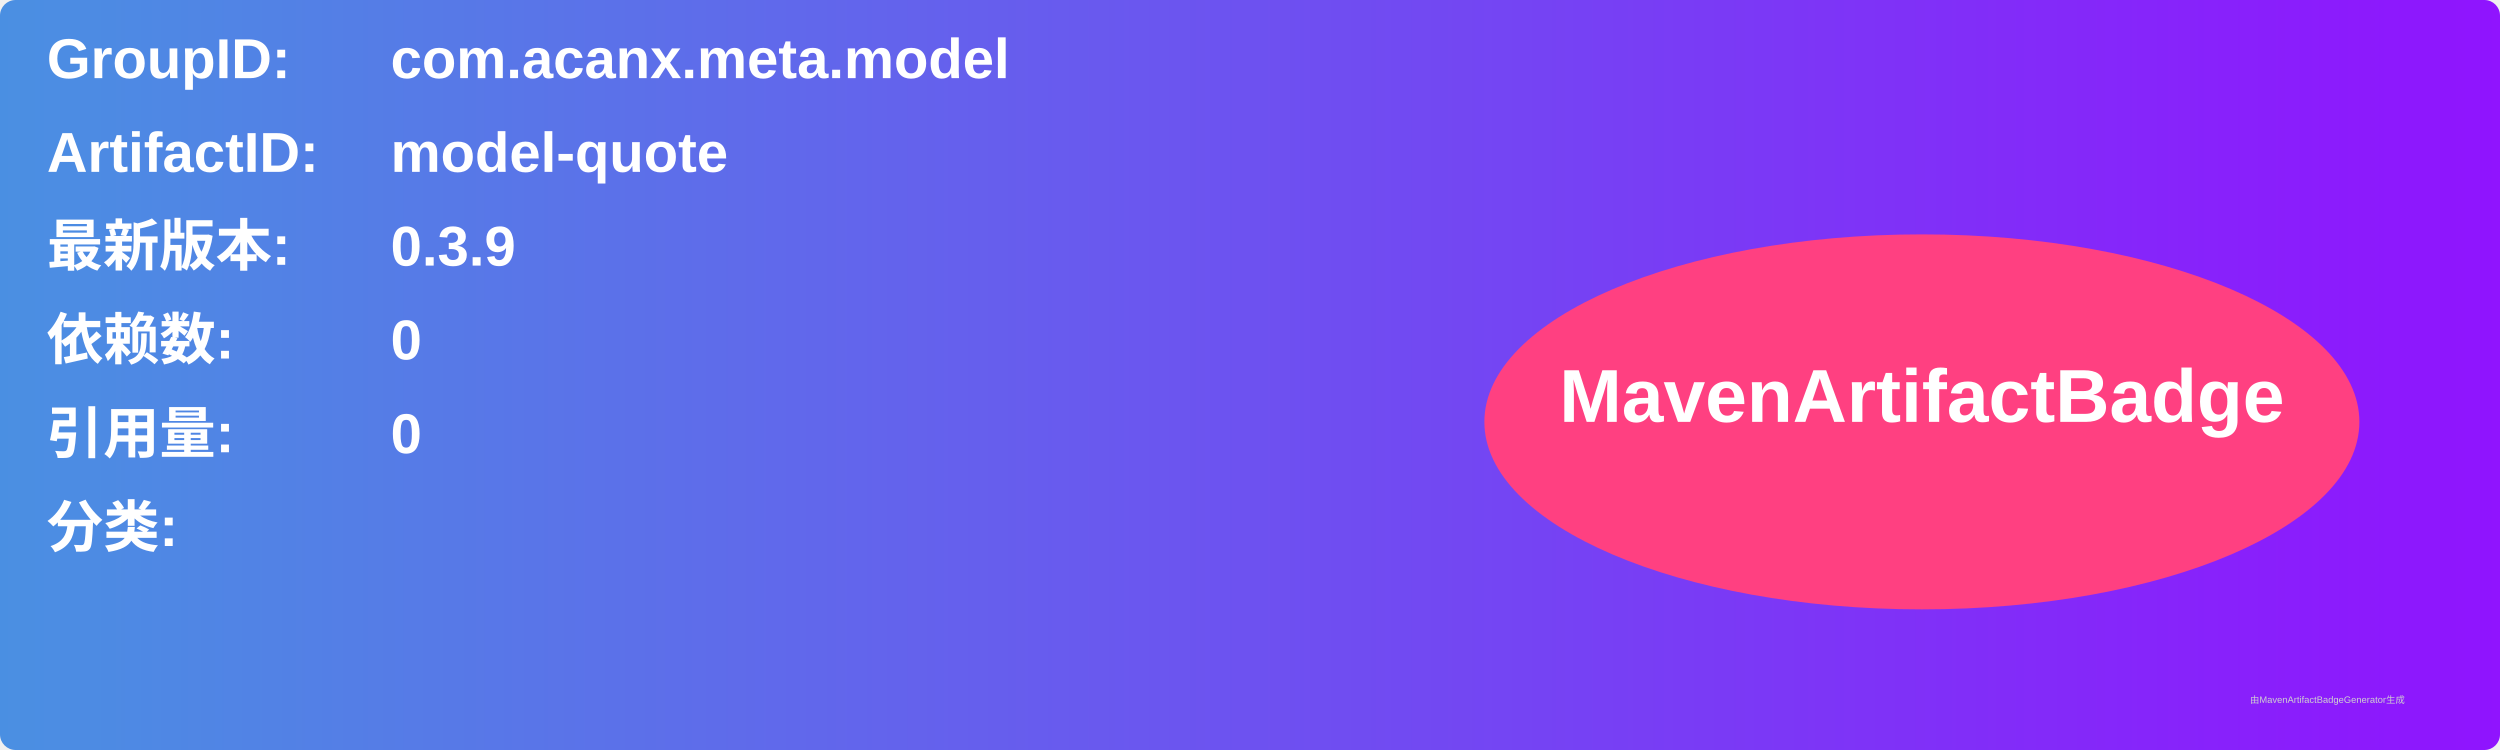
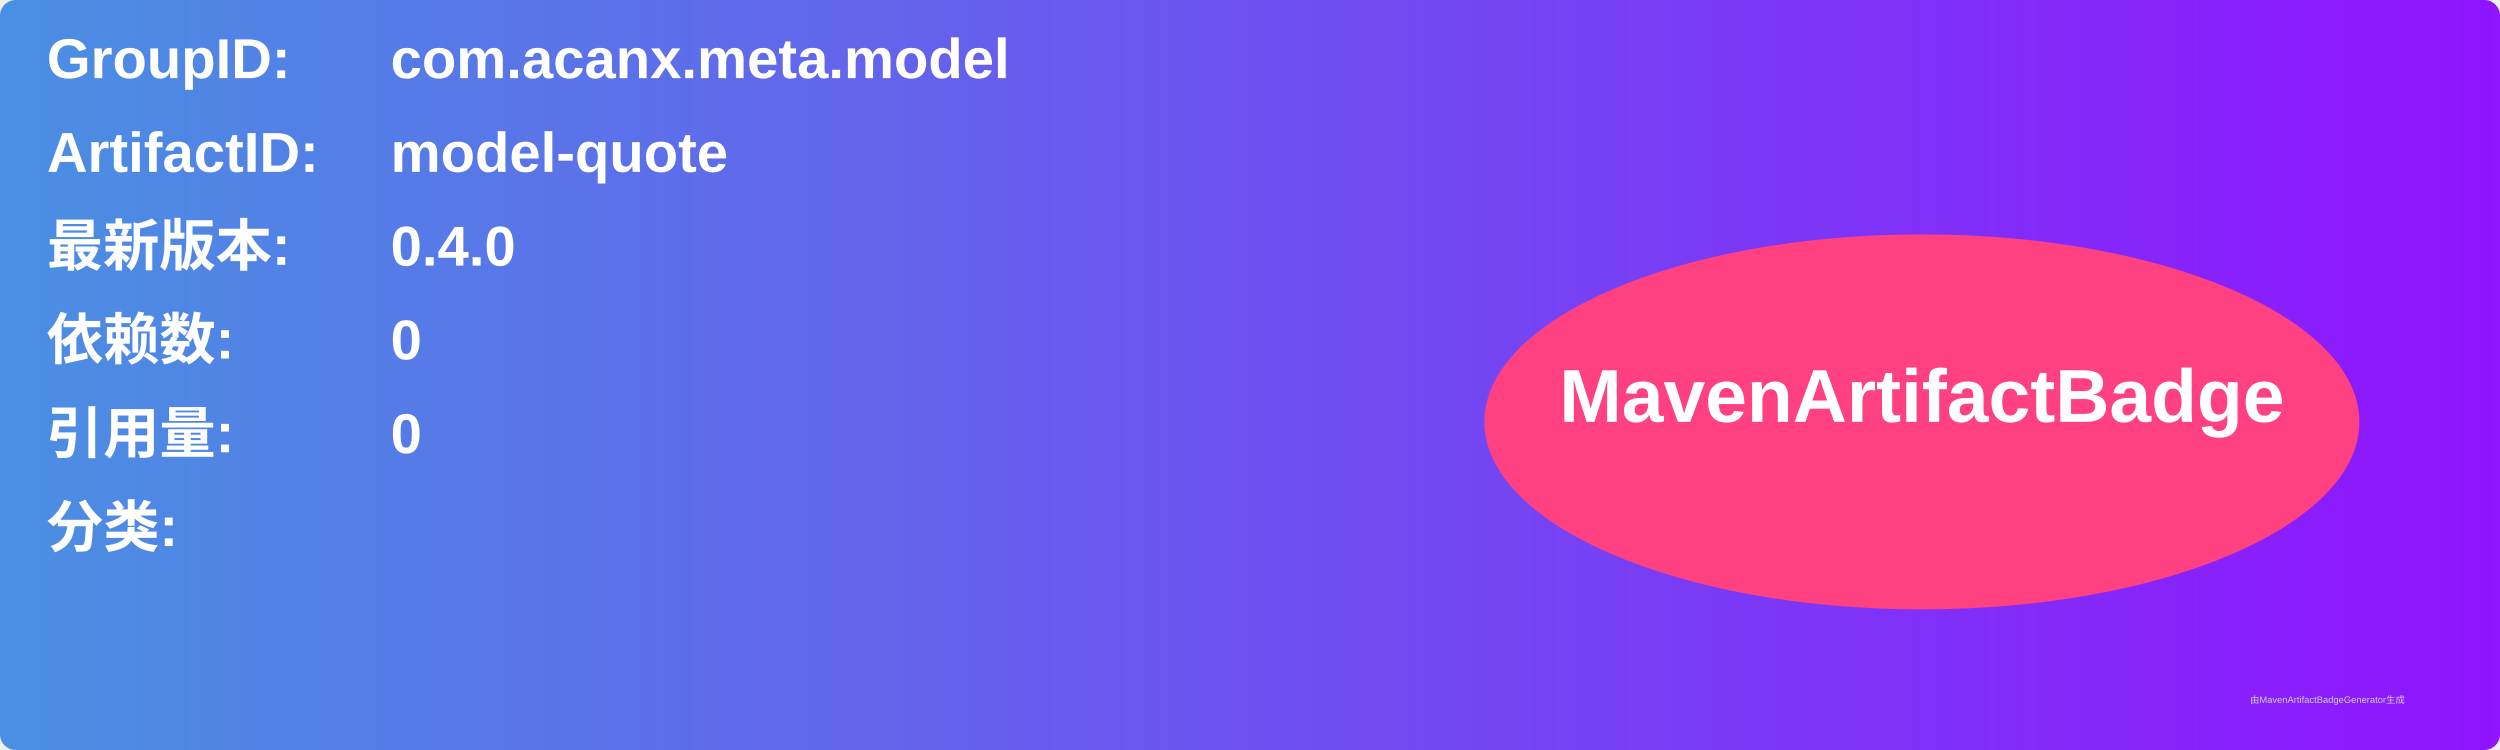
<svg xmlns="http://www.w3.org/2000/svg" width="800" height="240" viewBox="0 0 800 240">
  <linearGradient id="grad" x1="0%" y1="0%" x2="100%" y2="0%">
    <stop offset="0%" stop-color="#4a90e2" />
    <stop offset="100%" stop-color="#9013fe" />
  </linearGradient>
  <rect width="100%" height="100%" rx="5" ry="5" fill="url(#grad)" />
  <g transform="translate(15, 15)">
    <text x="0" y="10" font-family="Arial" font-size="18" fill="white" font-weight="bold" width="260">GroupID:</text>
    <text x="110" y="10" font-family="Arial" font-size="18" fill="white" font-weight="bold" width="460">com.acanx.meta.model</text>
    <text x="0" y="40" font-family="Arial" font-size="18" fill="white" font-weight="bold" width="260">ArtifactID:</text>
    <text x="110" y="40" font-family="Arial" font-size="18" fill="white" font-weight="bold" width="460">model-quote</text>
    <text x="0" y="70" font-family="Arial" font-size="18" fill="white" font-weight="bold">最新版本:</text>
    <text x="110" y="70" font-family="Arial" font-size="18" fill="white" font-weight="bold">
-       <tspan font-weight="bold">0.3.9</tspan>
+       <tspan font-weight="bold">0.4.0</tspan>
    </text>
    <text x="0" y="100" font-family="Arial" font-size="18" fill="white" font-weight="bold">依赖数: </text>
    <text x="110" y="100" font-family="Arial" font-size="18" fill="white">
      <tspan font-weight="bold">0</tspan>
    </text>
    <text x="0" y="130" font-family="Arial" font-size="18" fill="white" font-weight="bold">引用量: </text>
    <text x="110" y="130" font-family="Arial" font-size="18" fill="white">
      <tspan font-weight="bold">0</tspan>
    </text>
    <text x="0" y="160" font-family="Arial" font-size="18" fill="white" font-weight="bold">分类:</text>
    <text x="10" y="190" font-family="Arial" font-size="10" fill="white">
      <tspan font-weight="bold" />
    </text>
    <ellipse cx="600" cy="120" rx="140" ry="60" fill="#ff4081" />
    <text x="600" y="120" text-anchor="middle" font-family="Arial" font-size="24" fill="white" font-weight="bold">MavenArtifactBadge</text>
  </g>
  <text x="720" y="225" font-family="Arial" font-size="3" fill="#d0d0d0">由MavenArtifactBadgeGenerator生成</text>
</svg>
